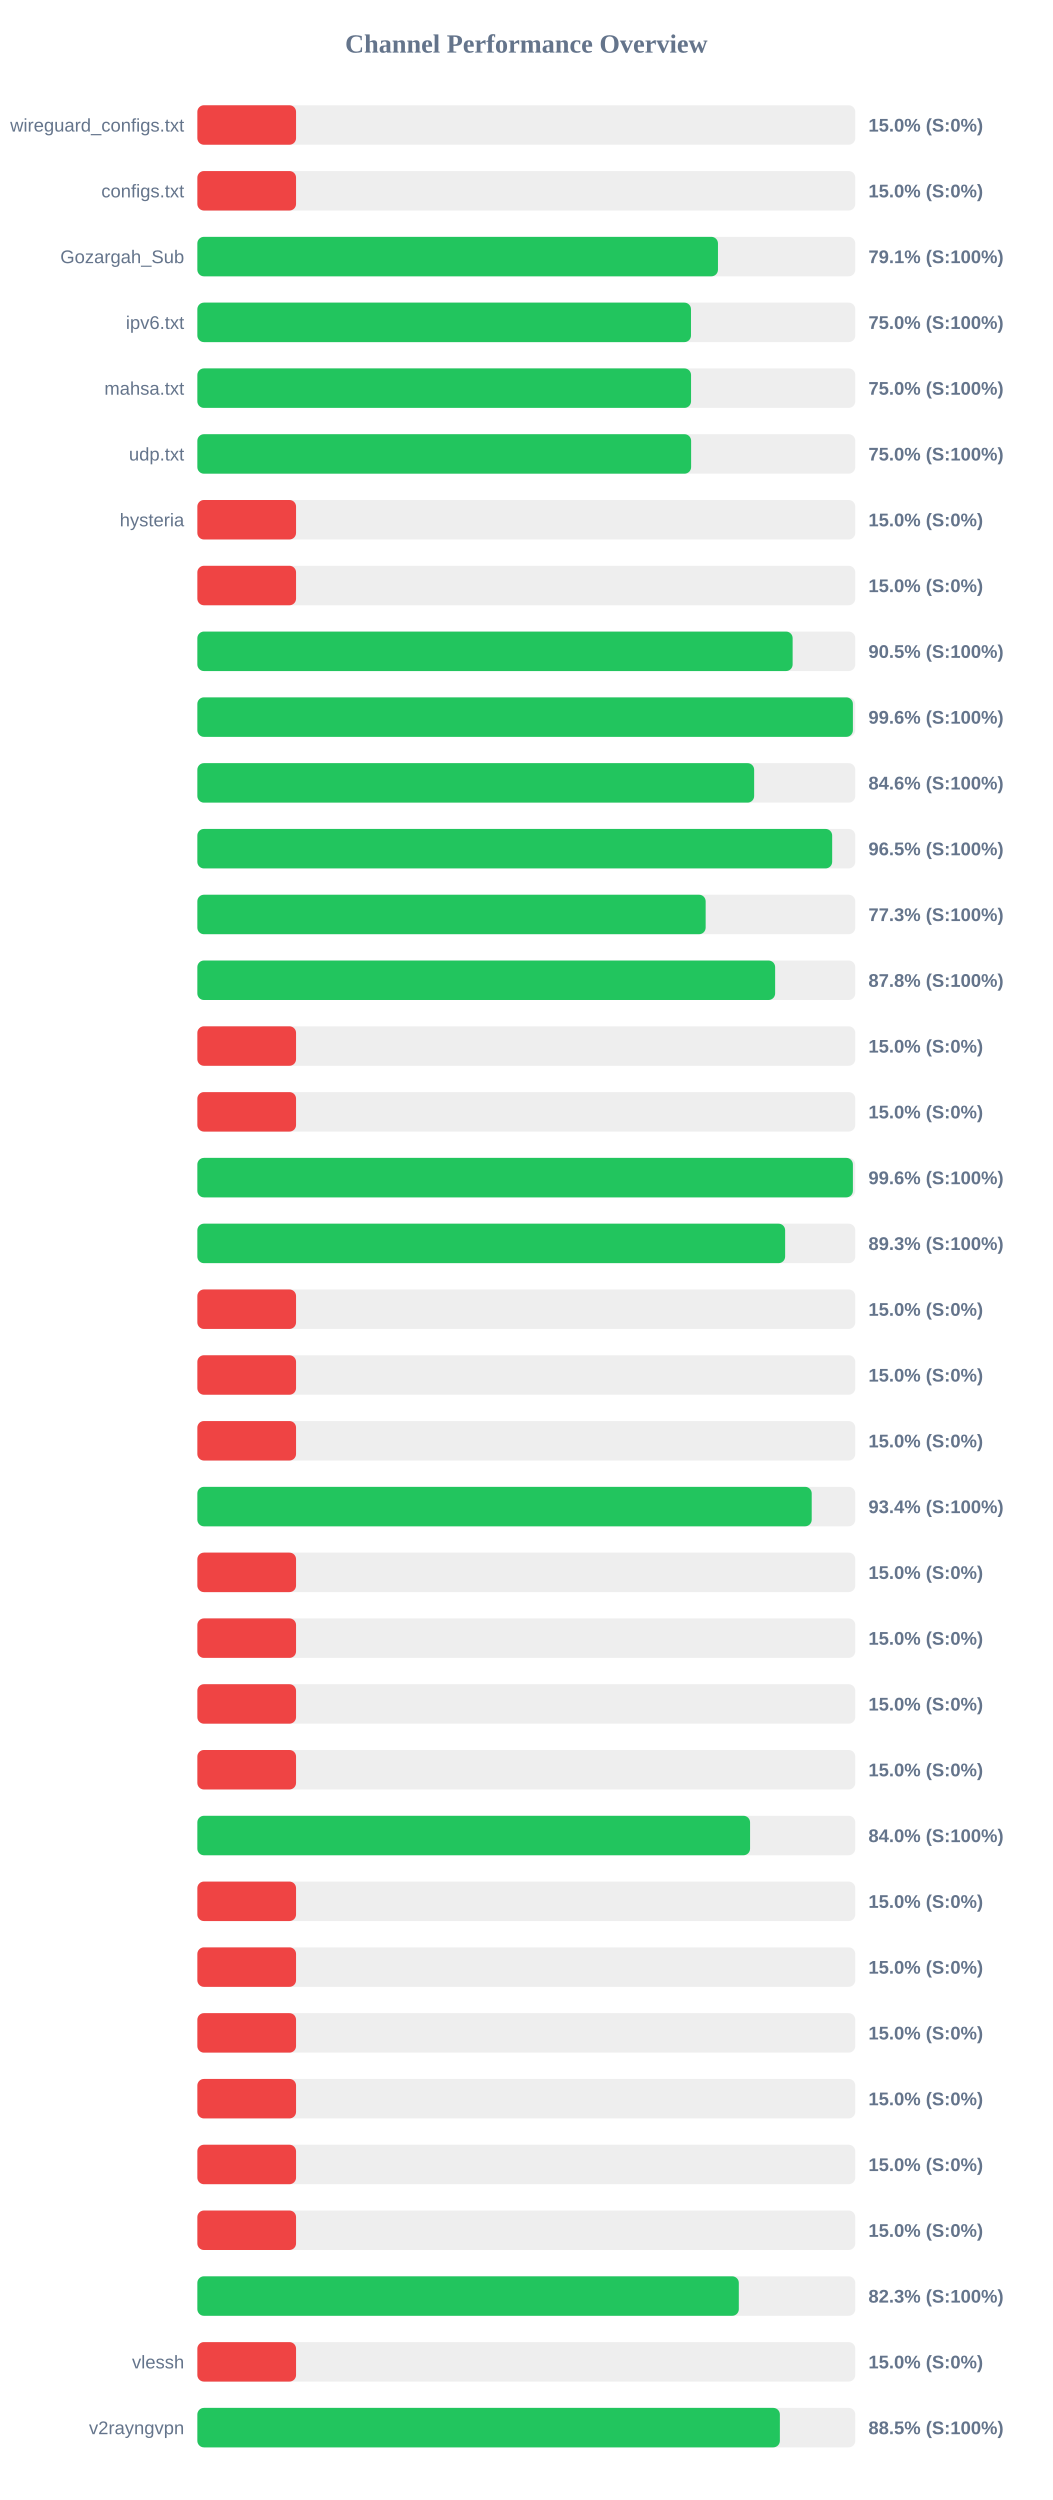
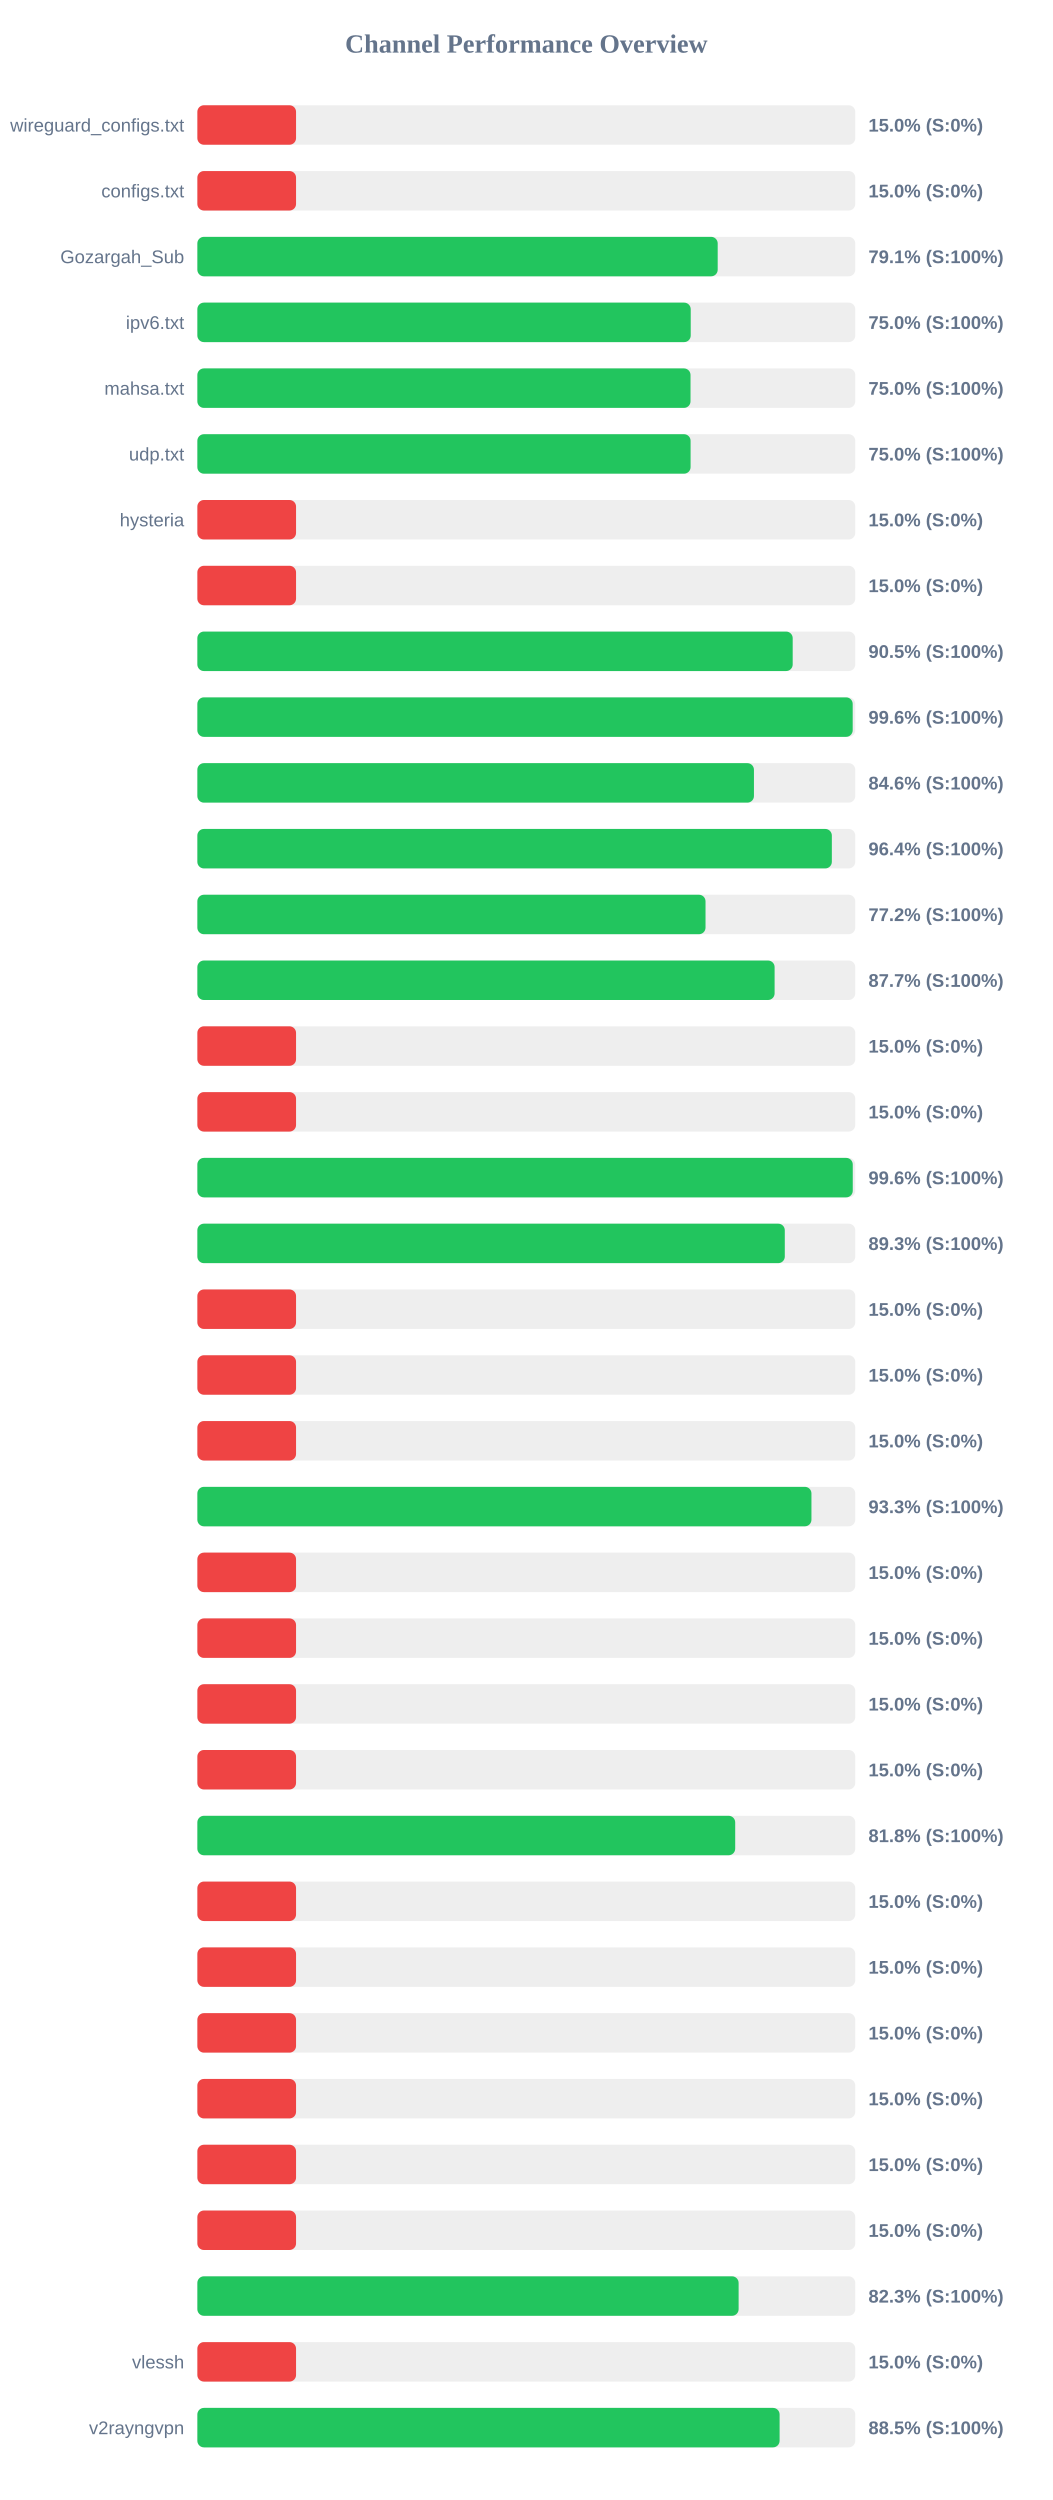
<svg xmlns="http://www.w3.org/2000/svg" width="800" height="1900" version="1.1">
  <style>
        .row { font: 14px Arial; fill: #64748b; }
        .score { font: bold 14px Arial; fill: #64748b; }
    </style>
  <text x="400" y="40" text-anchor="middle" font-size="20px" font-weight="bold" fill="#64748b">Channel Performance Overview</text>
  <rect x="150" y="80" width="500" height="30" fill="#eee" rx="5" />
  <rect x="150" y="80" width="75.0" height="30" fill="#ef4444" rx="5" />
  <text x="140" y="100" text-anchor="end" class="row">wireguard_configs.txt</text>
  <text x="660" y="100" text-anchor="start" class="score">15.0% (S:0%)</text>
  <rect x="150" y="130" width="500" height="30" fill="#eee" rx="5" />
  <rect x="150" y="130" width="75.0" height="30" fill="#ef4444" rx="5" />
  <text x="140" y="150" text-anchor="end" class="row">configs.txt</text>
  <text x="660" y="150" text-anchor="start" class="score">15.0% (S:0%)</text>
  <rect x="150" y="180" width="500" height="30" fill="#eee" rx="5" />
-   <rect x="150" y="180" width="395.65" height="30" fill="#22c55e" rx="5" />
+   <rect x="150" y="180" width="395.45" height="30" fill="#22c55e" rx="5" />
  <text x="140" y="200" text-anchor="end" class="row">Gozargah_Sub</text>
  <text x="660" y="200" text-anchor="start" class="score">79.1% (S:100%)</text>
  <rect x="150" y="230" width="500" height="30" fill="#eee" rx="5" />
-   <rect x="150" y="230" width="375.15" height="30" fill="#22c55e" rx="5" />
+   <rect x="150" y="230" width="374.95" height="30" fill="#22c55e" rx="5" />
  <text x="140" y="250" text-anchor="end" class="row">ipv6.txt</text>
  <text x="660" y="250" text-anchor="start" class="score">75.0% (S:100%)</text>
  <rect x="150" y="280" width="500" height="30" fill="#eee" rx="5" />
-   <rect x="150" y="280" width="375.2" height="30" fill="#22c55e" rx="5" />
+   <rect x="150" y="280" width="374.8" height="30" fill="#22c55e" rx="5" />
  <text x="140" y="300" text-anchor="end" class="row">mahsa.txt</text>
  <text x="660" y="300" text-anchor="start" class="score">75.0% (S:100%)</text>
  <rect x="150" y="330" width="500" height="30" fill="#eee" rx="5" />
-   <rect x="150" y="330" width="375.25" height="30" fill="#22c55e" rx="5" />
+   <rect x="150" y="330" width="374.85" height="30" fill="#22c55e" rx="5" />
  <text x="140" y="350" text-anchor="end" class="row">udp.txt</text>
  <text x="660" y="350" text-anchor="start" class="score">75.0% (S:100%)</text>
  <rect x="150" y="380" width="500" height="30" fill="#eee" rx="5" />
  <rect x="150" y="380" width="75.0" height="30" fill="#ef4444" rx="5" />
  <text x="140" y="400" text-anchor="end" class="row">hysteria</text>
  <text x="660" y="400" text-anchor="start" class="score">15.0% (S:0%)</text>
  <rect x="150" y="430" width="500" height="30" fill="#eee" rx="5" />
  <rect x="150" y="430" width="75.0" height="30" fill="#ef4444" rx="5" />
  <text x="140" y="450" text-anchor="end" class="row" />
  <text x="660" y="450" text-anchor="start" class="score">15.0% (S:0%)</text>
  <rect x="150" y="480" width="500" height="30" fill="#eee" rx="5" />
-   <rect x="150" y="480" width="452.4" height="30" fill="#22c55e" rx="5" />
+   <rect x="150" y="480" width="452.45" height="30" fill="#22c55e" rx="5" />
  <text x="140" y="500" text-anchor="end" class="row" />
  <text x="660" y="500" text-anchor="start" class="score">90.5% (S:100%)</text>
  <rect x="150" y="530" width="500" height="30" fill="#eee" rx="5" />
-   <rect x="150" y="530" width="498.2" height="30" fill="#22c55e" rx="5" />
+   <rect x="150" y="530" width="498.05" height="30" fill="#22c55e" rx="5" />
  <text x="140" y="550" text-anchor="end" class="row" />
  <text x="660" y="550" text-anchor="start" class="score">99.6% (S:100%)</text>
  <rect x="150" y="580" width="500" height="30" fill="#eee" rx="5" />
-   <rect x="150" y="580" width="423.15" height="30" fill="#22c55e" rx="5" />
+   <rect x="150" y="580" width="423.0" height="30" fill="#22c55e" rx="5" />
  <text x="140" y="600" text-anchor="end" class="row" />
  <text x="660" y="600" text-anchor="start" class="score">84.6% (S:100%)</text>
  <rect x="150" y="630" width="500" height="30" fill="#eee" rx="5" />
-   <rect x="150" y="630" width="482.45" height="30" fill="#22c55e" rx="5" />
+   <rect x="150" y="630" width="482.2" height="30" fill="#22c55e" rx="5" />
  <text x="140" y="650" text-anchor="end" class="row" />
-   <text x="660" y="650" text-anchor="start" class="score">96.5% (S:100%)</text>
+   <text x="660" y="650" text-anchor="start" class="score">96.4% (S:100%)</text>
  <rect x="150" y="680" width="500" height="30" fill="#eee" rx="5" />
-   <rect x="150" y="680" width="386.3" height="30" fill="#22c55e" rx="5" />
+   <rect x="150" y="680" width="386.2" height="30" fill="#22c55e" rx="5" />
  <text x="140" y="700" text-anchor="end" class="row" />
-   <text x="660" y="700" text-anchor="start" class="score">77.3% (S:100%)</text>
+   <text x="660" y="700" text-anchor="start" class="score">77.2% (S:100%)</text>
  <rect x="150" y="730" width="500" height="30" fill="#eee" rx="5" />
-   <rect x="150" y="730" width="439.1" height="30" fill="#22c55e" rx="5" />
+   <rect x="150" y="730" width="438.7" height="30" fill="#22c55e" rx="5" />
  <text x="140" y="750" text-anchor="end" class="row" />
-   <text x="660" y="750" text-anchor="start" class="score">87.8% (S:100%)</text>
+   <text x="660" y="750" text-anchor="start" class="score">87.7% (S:100%)</text>
  <rect x="150" y="780" width="500" height="30" fill="#eee" rx="5" />
  <rect x="150" y="780" width="75.0" height="30" fill="#ef4444" rx="5" />
  <text x="140" y="800" text-anchor="end" class="row" />
  <text x="660" y="800" text-anchor="start" class="score">15.0% (S:0%)</text>
  <rect x="150" y="830" width="500" height="30" fill="#eee" rx="5" />
  <rect x="150" y="830" width="75.0" height="30" fill="#ef4444" rx="5" />
  <text x="140" y="850" text-anchor="end" class="row" />
  <text x="660" y="850" text-anchor="start" class="score">15.0% (S:0%)</text>
  <rect x="150" y="880" width="500" height="30" fill="#eee" rx="5" />
-   <rect x="150" y="880" width="498.2" height="30" fill="#22c55e" rx="5" />
+   <rect x="150" y="880" width="498.1" height="30" fill="#22c55e" rx="5" />
  <text x="140" y="900" text-anchor="end" class="row" />
  <text x="660" y="900" text-anchor="start" class="score">99.6% (S:100%)</text>
  <rect x="150" y="930" width="500" height="30" fill="#eee" rx="5" />
-   <rect x="150" y="930" width="446.7" height="30" fill="#22c55e" rx="5" />
+   <rect x="150" y="930" width="446.45" height="30" fill="#22c55e" rx="5" />
  <text x="140" y="950" text-anchor="end" class="row" />
  <text x="660" y="950" text-anchor="start" class="score">89.3% (S:100%)</text>
  <rect x="150" y="980" width="500" height="30" fill="#eee" rx="5" />
  <rect x="150" y="980" width="75.0" height="30" fill="#ef4444" rx="5" />
  <text x="140" y="1000" text-anchor="end" class="row" />
  <text x="660" y="1000" text-anchor="start" class="score">15.0% (S:0%)</text>
  <rect x="150" y="1030" width="500" height="30" fill="#eee" rx="5" />
  <rect x="150" y="1030" width="75.0" height="30" fill="#ef4444" rx="5" />
  <text x="140" y="1050" text-anchor="end" class="row" />
  <text x="660" y="1050" text-anchor="start" class="score">15.0% (S:0%)</text>
  <rect x="150" y="1080" width="500" height="30" fill="#eee" rx="5" />
  <rect x="150" y="1080" width="75.0" height="30" fill="#ef4444" rx="5" />
  <text x="140" y="1100" text-anchor="end" class="row" />
  <text x="660" y="1100" text-anchor="start" class="score">15.0% (S:0%)</text>
  <rect x="150" y="1130" width="500" height="30" fill="#eee" rx="5" />
-   <rect x="150" y="1130" width="466.9" height="30" fill="#22c55e" rx="5" />
+   <rect x="150" y="1130" width="466.7" height="30" fill="#22c55e" rx="5" />
  <text x="140" y="1150" text-anchor="end" class="row" />
-   <text x="660" y="1150" text-anchor="start" class="score">93.4% (S:100%)</text>
+   <text x="660" y="1150" text-anchor="start" class="score">93.3% (S:100%)</text>
  <rect x="150" y="1180" width="500" height="30" fill="#eee" rx="5" />
  <rect x="150" y="1180" width="75.0" height="30" fill="#ef4444" rx="5" />
  <text x="140" y="1200" text-anchor="end" class="row" />
  <text x="660" y="1200" text-anchor="start" class="score">15.0% (S:0%)</text>
  <rect x="150" y="1230" width="500" height="30" fill="#eee" rx="5" />
  <rect x="150" y="1230" width="75.0" height="30" fill="#ef4444" rx="5" />
  <text x="140" y="1250" text-anchor="end" class="row" />
  <text x="660" y="1250" text-anchor="start" class="score">15.0% (S:0%)</text>
  <rect x="150" y="1280" width="500" height="30" fill="#eee" rx="5" />
  <rect x="150" y="1280" width="75.0" height="30" fill="#ef4444" rx="5" />
  <text x="140" y="1300" text-anchor="end" class="row" />
  <text x="660" y="1300" text-anchor="start" class="score">15.0% (S:0%)</text>
  <rect x="150" y="1330" width="500" height="30" fill="#eee" rx="5" />
  <rect x="150" y="1330" width="75.0" height="30" fill="#ef4444" rx="5" />
  <text x="140" y="1350" text-anchor="end" class="row" />
  <text x="660" y="1350" text-anchor="start" class="score">15.0% (S:0%)</text>
  <rect x="150" y="1380" width="500" height="30" fill="#eee" rx="5" />
-   <rect x="150" y="1380" width="420.05" height="30" fill="#22c55e" rx="5" />
+   <rect x="150" y="1380" width="408.75" height="30" fill="#22c55e" rx="5" />
  <text x="140" y="1400" text-anchor="end" class="row" />
-   <text x="660" y="1400" text-anchor="start" class="score">84.0% (S:100%)</text>
+   <text x="660" y="1400" text-anchor="start" class="score">81.8% (S:100%)</text>
  <rect x="150" y="1430" width="500" height="30" fill="#eee" rx="5" />
  <rect x="150" y="1430" width="75.0" height="30" fill="#ef4444" rx="5" />
  <text x="140" y="1450" text-anchor="end" class="row" />
  <text x="660" y="1450" text-anchor="start" class="score">15.0% (S:0%)</text>
  <rect x="150" y="1480" width="500" height="30" fill="#eee" rx="5" />
  <rect x="150" y="1480" width="75.0" height="30" fill="#ef4444" rx="5" />
  <text x="140" y="1500" text-anchor="end" class="row" />
  <text x="660" y="1500" text-anchor="start" class="score">15.0% (S:0%)</text>
  <rect x="150" y="1530" width="500" height="30" fill="#eee" rx="5" />
  <rect x="150" y="1530" width="75.0" height="30" fill="#ef4444" rx="5" />
  <text x="140" y="1550" text-anchor="end" class="row" />
  <text x="660" y="1550" text-anchor="start" class="score">15.0% (S:0%)</text>
  <rect x="150" y="1580" width="500" height="30" fill="#eee" rx="5" />
  <rect x="150" y="1580" width="75.0" height="30" fill="#ef4444" rx="5" />
  <text x="140" y="1600" text-anchor="end" class="row" />
  <text x="660" y="1600" text-anchor="start" class="score">15.0% (S:0%)</text>
  <rect x="150" y="1630" width="500" height="30" fill="#eee" rx="5" />
  <rect x="150" y="1630" width="75.0" height="30" fill="#ef4444" rx="5" />
  <text x="140" y="1650" text-anchor="end" class="row" />
  <text x="660" y="1650" text-anchor="start" class="score">15.0% (S:0%)</text>
  <rect x="150" y="1680" width="500" height="30" fill="#eee" rx="5" />
  <rect x="150" y="1680" width="75.0" height="30" fill="#ef4444" rx="5" />
  <text x="140" y="1700" text-anchor="end" class="row" />
  <text x="660" y="1700" text-anchor="start" class="score">15.0% (S:0%)</text>
  <rect x="150" y="1730" width="500" height="30" fill="#eee" rx="5" />
-   <rect x="150" y="1730" width="411.5" height="30" fill="#22c55e" rx="5" />
+   <rect x="150" y="1730" width="411.35" height="30" fill="#22c55e" rx="5" />
  <text x="140" y="1750" text-anchor="end" class="row" />
  <text x="660" y="1750" text-anchor="start" class="score">82.3% (S:100%)</text>
  <rect x="150" y="1780" width="500" height="30" fill="#eee" rx="5" />
  <rect x="150" y="1780" width="75.0" height="30" fill="#ef4444" rx="5" />
  <text x="140" y="1800" text-anchor="end" class="row">vlessh</text>
  <text x="660" y="1800" text-anchor="start" class="score">15.0% (S:0%)</text>
  <rect x="150" y="1830" width="500" height="30" fill="#eee" rx="5" />
-   <rect x="150" y="1830" width="442.7" height="30" fill="#22c55e" rx="5" />
+   <rect x="150" y="1830" width="442.5" height="30" fill="#22c55e" rx="5" />
  <text x="140" y="1850" text-anchor="end" class="row">v2rayngvpn</text>
  <text x="660" y="1850" text-anchor="start" class="score">88.5% (S:100%)</text>
</svg>
